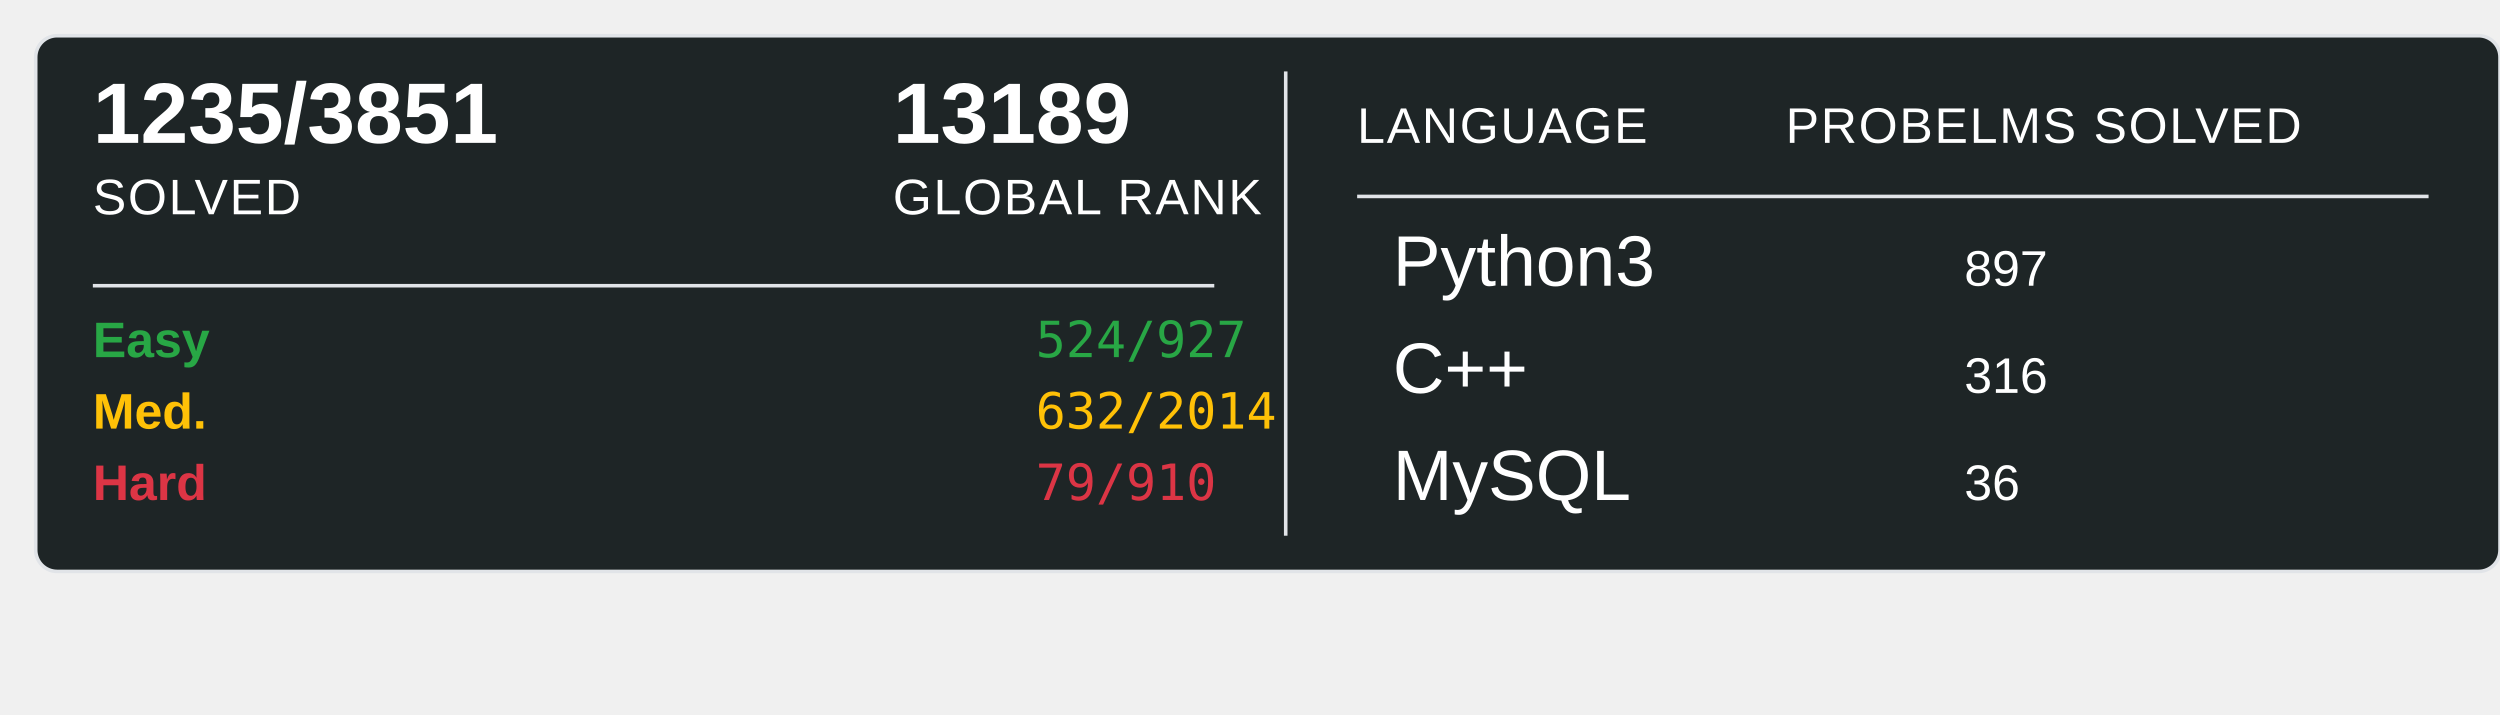
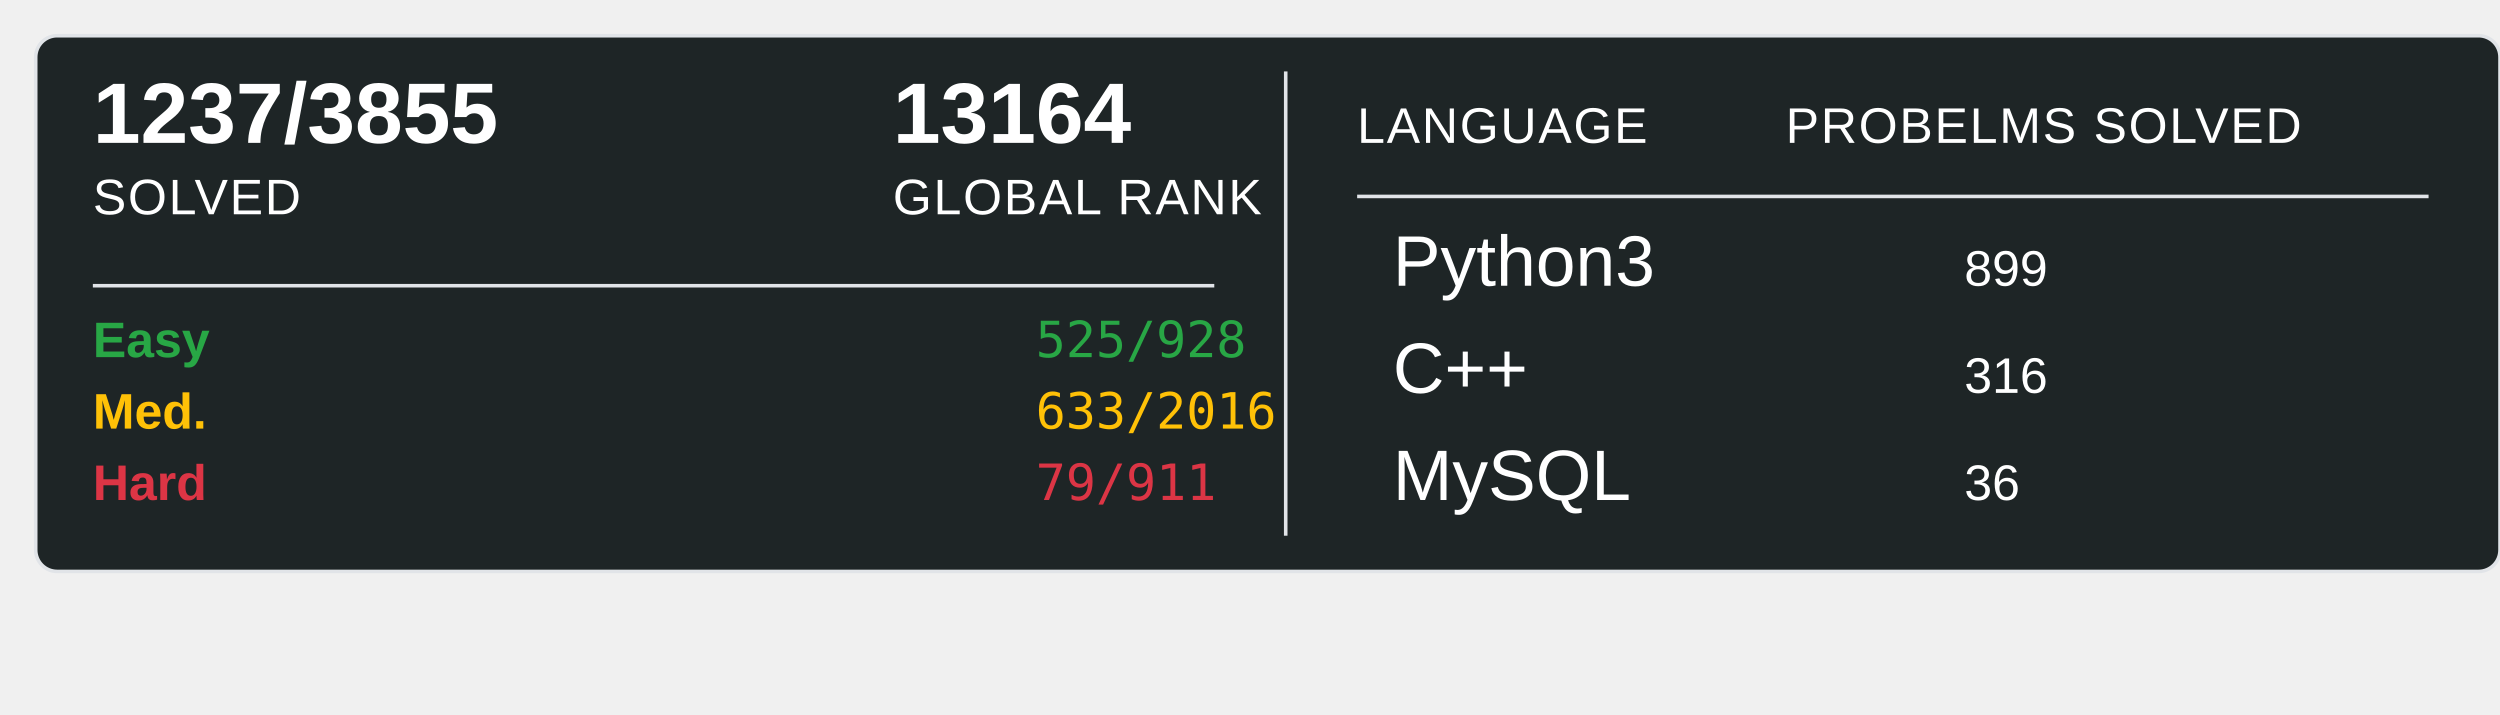
<svg xmlns="http://www.w3.org/2000/svg" width="700" height="200">
  <rect x="10" y="10" width="690" height="150" rx="6" ry="6" fill="#1E2526" stroke="#e1e4e8" stroke-width="1" />
-   <text x="26" y="40" font-family="Arial, sans-serif" font-size="24" font-weight="600" fill="#ffffff">1235/3851</text>
+   <text x="26" y="40" font-family="Arial, sans-serif" font-size="24" font-weight="600" fill="#ffffff">1237/3855</text>
  <text x="26" y="60" font-family="Arial, sans-serif" font-size="14" fill="#ffffff" text-transform="uppercase" letter-spacing="0.5">SOLVED</text>
-   <text x="250" y="40" font-family="Arial, sans-serif" font-size="24" font-weight="600" fill="#ffffff">13189</text>
+   <text x="250" y="40" font-family="Arial, sans-serif" font-size="24" font-weight="600" fill="#ffffff">13164</text>
  <text x="250" y="60" font-family="Arial, sans-serif" font-size="14" fill="#ffffff" text-transform="uppercase" letter-spacing="0.5">GLOBAL RANK</text>
  <line x1="26" y1="80" x2="340" y2="80" stroke="#e1e4e8" stroke-width="1" />
  <text x="26" y="100" font-family="Arial, sans-serif" font-size="14" font-weight="600" fill="#28a745">Easy</text>
-   <text x="290" y="100" font-family="monospace" font-size="14" fill="#28a745">524/927</text>
+   <text x="290" y="100" font-family="monospace" font-size="14" fill="#28a745">525/928</text>
  <text x="26" y="120" font-family="Arial, sans-serif" font-size="14" font-weight="600" fill="#ffc107">Med.</text>
-   <text x="290" y="120" font-family="monospace" font-size="14" fill="#ffc107">632/2014</text>
+   <text x="290" y="120" font-family="monospace" font-size="14" fill="#ffc107">633/2016</text>
  <text x="26" y="140" font-family="Arial, sans-serif" font-size="14" font-weight="600" fill="#dc3545">Hard</text>
-   <text x="290" y="140" font-family="monospace" font-size="14" fill="#dc3545">79/910</text>
+   <text x="290" y="140" font-family="monospace" font-size="14" fill="#dc3545">79/911</text>
  <line x1="360" y1="20" x2="360" y2="150" stroke="#e1e4e8" stroke-width="1" />
  <text x="380" y="40" font-family="Arial, sans-serif" font-size="14" fill="#ffffff" text-transform="uppercase" letter-spacing="0.5">LANGUAGE</text>
  <line x1="380" y1="55" x2="680" y2="55" stroke="#e1e4e8" stroke-width="1" />
  <text x="500" y="40" font-family="Arial, sans-serif" font-size="14" fill="#ffffff" text-transform="uppercase" letter-spacing="0.5">PROBELMS SOLVED</text>
  <text x="390" y="80" font-family="Arial, sans-serif" font-size="20" fill="#ffffff">Python3</text>
-   <text x="550" y="80" font-family="Arial, sans-serif" font-size="14" fill="#ffffff">897</text>
+   <text x="550" y="80" font-family="Arial, sans-serif" font-size="14" fill="#ffffff">899</text>
  <text x="390" y="110" font-family="Arial, sans-serif" font-size="20" fill="#ffffff">C++</text>
  <text x="550" y="110" font-family="Arial, sans-serif" font-size="14" fill="#ffffff">316</text>
  <text x="390" y="140" font-family="Arial, sans-serif" font-size="20" fill="#ffffff">MySQL</text>
  <text x="550" y="140" font-family="Arial, sans-serif" font-size="14" fill="#ffffff">36</text>
</svg>
